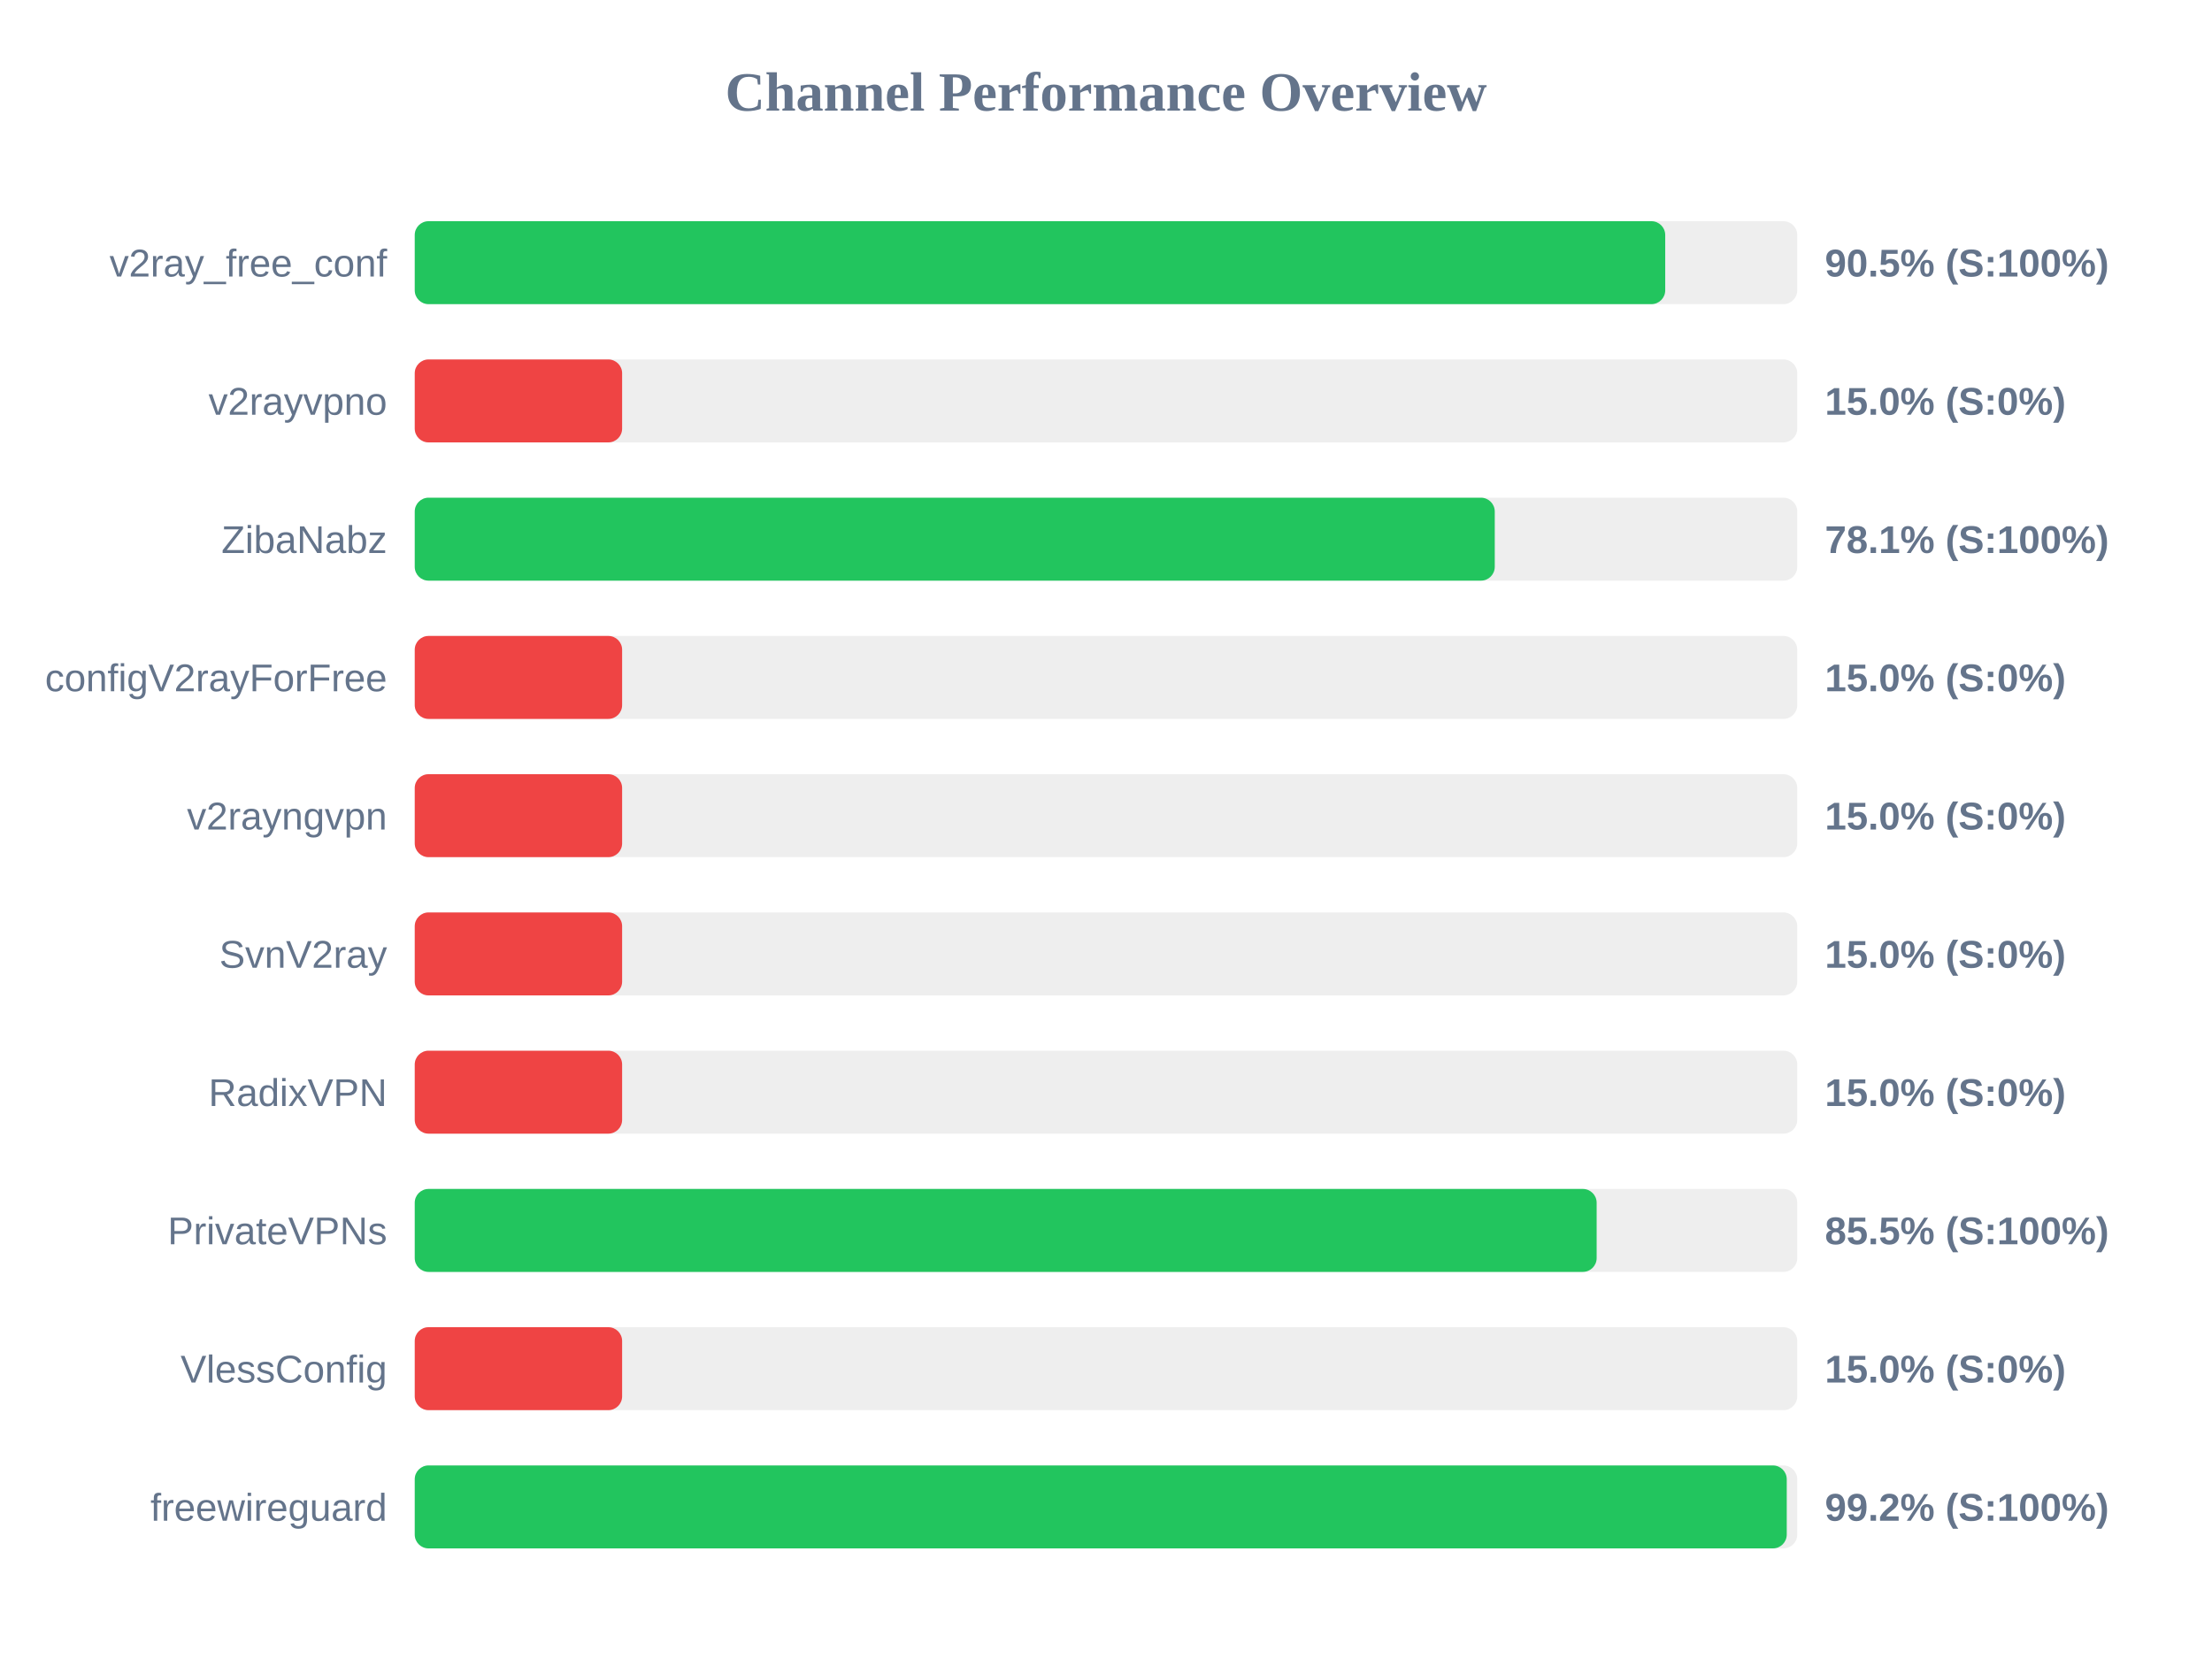
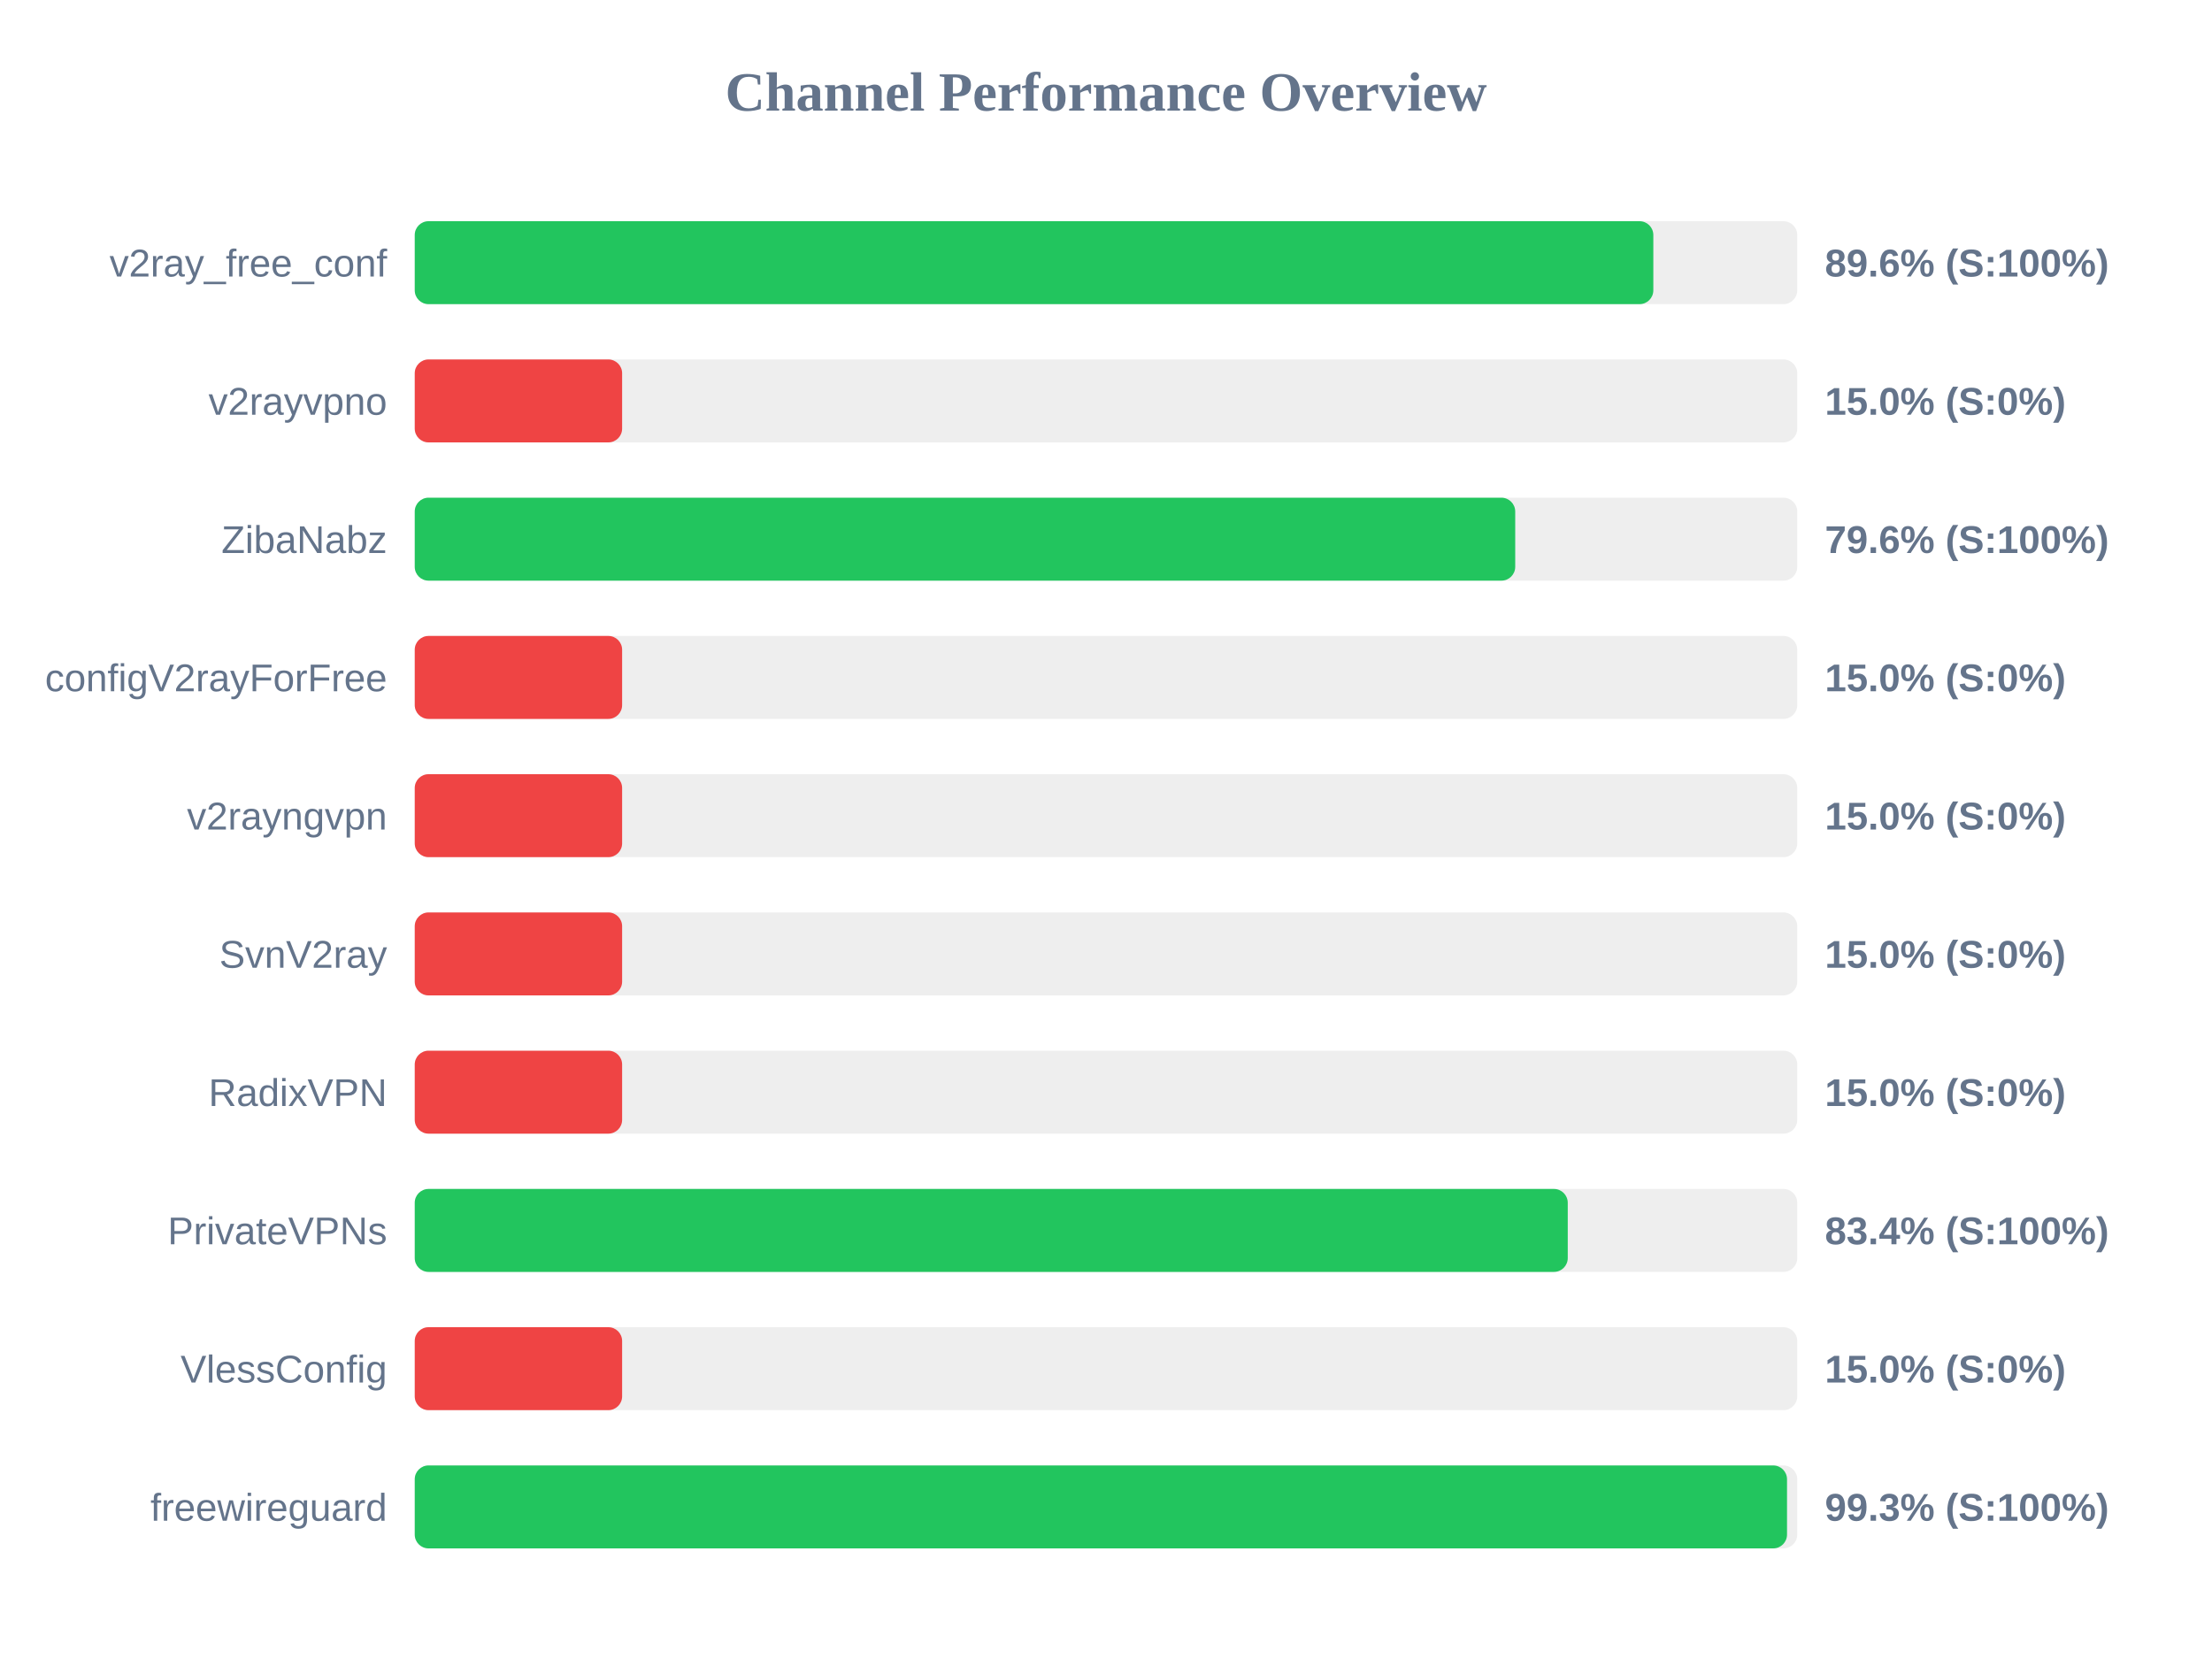
<svg xmlns="http://www.w3.org/2000/svg" width="800" height="600" version="1.1">
  <style>
        .row { font: 14px Arial; fill: #64748b; }
        .score { font: bold 14px Arial; fill: #64748b; }
    </style>
  <text x="400" y="40" text-anchor="middle" font-size="20px" font-weight="bold" fill="#64748b">Channel Performance Overview</text>
  <rect x="150" y="80" width="500" height="30" fill="#eee" rx="5" />
-   <rect x="150" y="80" width="452.25" height="30" fill="#22c55e" rx="5" />
+   <rect x="150" y="80" width="447.95" height="30" fill="#22c55e" rx="5" />
  <text x="140" y="100" text-anchor="end" class="row">v2ray_free_conf</text>
-   <text x="660" y="100" text-anchor="start" class="score">90.5% (S:100%)</text>
+   <text x="660" y="100" text-anchor="start" class="score">89.6% (S:100%)</text>
  <rect x="150" y="130" width="500" height="30" fill="#eee" rx="5" />
  <rect x="150" y="130" width="75.0" height="30" fill="#ef4444" rx="5" />
  <text x="140" y="150" text-anchor="end" class="row">v2rayvpno</text>
  <text x="660" y="150" text-anchor="start" class="score">15.0% (S:0%)</text>
  <rect x="150" y="180" width="500" height="30" fill="#eee" rx="5" />
-   <rect x="150" y="180" width="390.6" height="30" fill="#22c55e" rx="5" />
+   <rect x="150" y="180" width="398.0" height="30" fill="#22c55e" rx="5" />
  <text x="140" y="200" text-anchor="end" class="row">ZibaNabz</text>
-   <text x="660" y="200" text-anchor="start" class="score">78.1% (S:100%)</text>
+   <text x="660" y="200" text-anchor="start" class="score">79.6% (S:100%)</text>
  <rect x="150" y="230" width="500" height="30" fill="#eee" rx="5" />
  <rect x="150" y="230" width="75.0" height="30" fill="#ef4444" rx="5" />
  <text x="140" y="250" text-anchor="end" class="row">configV2rayForFree</text>
  <text x="660" y="250" text-anchor="start" class="score">15.0% (S:0%)</text>
  <rect x="150" y="280" width="500" height="30" fill="#eee" rx="5" />
  <rect x="150" y="280" width="75.0" height="30" fill="#ef4444" rx="5" />
  <text x="140" y="300" text-anchor="end" class="row">v2rayngvpn</text>
  <text x="660" y="300" text-anchor="start" class="score">15.0% (S:0%)</text>
  <rect x="150" y="330" width="500" height="30" fill="#eee" rx="5" />
  <rect x="150" y="330" width="75.0" height="30" fill="#ef4444" rx="5" />
  <text x="140" y="350" text-anchor="end" class="row">SvnV2ray</text>
  <text x="660" y="350" text-anchor="start" class="score">15.0% (S:0%)</text>
  <rect x="150" y="380" width="500" height="30" fill="#eee" rx="5" />
  <rect x="150" y="380" width="75.0" height="30" fill="#ef4444" rx="5" />
  <text x="140" y="400" text-anchor="end" class="row">RadixVPN</text>
  <text x="660" y="400" text-anchor="start" class="score">15.0% (S:0%)</text>
  <rect x="150" y="430" width="500" height="30" fill="#eee" rx="5" />
-   <rect x="150" y="430" width="427.45" height="30" fill="#22c55e" rx="5" />
+   <rect x="150" y="430" width="417.0" height="30" fill="#22c55e" rx="5" />
  <text x="140" y="450" text-anchor="end" class="row">PrivateVPNs</text>
-   <text x="660" y="450" text-anchor="start" class="score">85.5% (S:100%)</text>
+   <text x="660" y="450" text-anchor="start" class="score">83.4% (S:100%)</text>
  <rect x="150" y="480" width="500" height="30" fill="#eee" rx="5" />
  <rect x="150" y="480" width="75.0" height="30" fill="#ef4444" rx="5" />
  <text x="140" y="500" text-anchor="end" class="row">VlessConfig</text>
  <text x="660" y="500" text-anchor="start" class="score">15.0% (S:0%)</text>
  <rect x="150" y="530" width="500" height="30" fill="#eee" rx="5" />
-   <rect x="150" y="530" width="496.2" height="30" fill="#22c55e" rx="5" />
+   <rect x="150" y="530" width="496.3" height="30" fill="#22c55e" rx="5" />
  <text x="140" y="550" text-anchor="end" class="row">freewireguard</text>
-   <text x="660" y="550" text-anchor="start" class="score">99.2% (S:100%)</text>
+   <text x="660" y="550" text-anchor="start" class="score">99.3% (S:100%)</text>
</svg>
